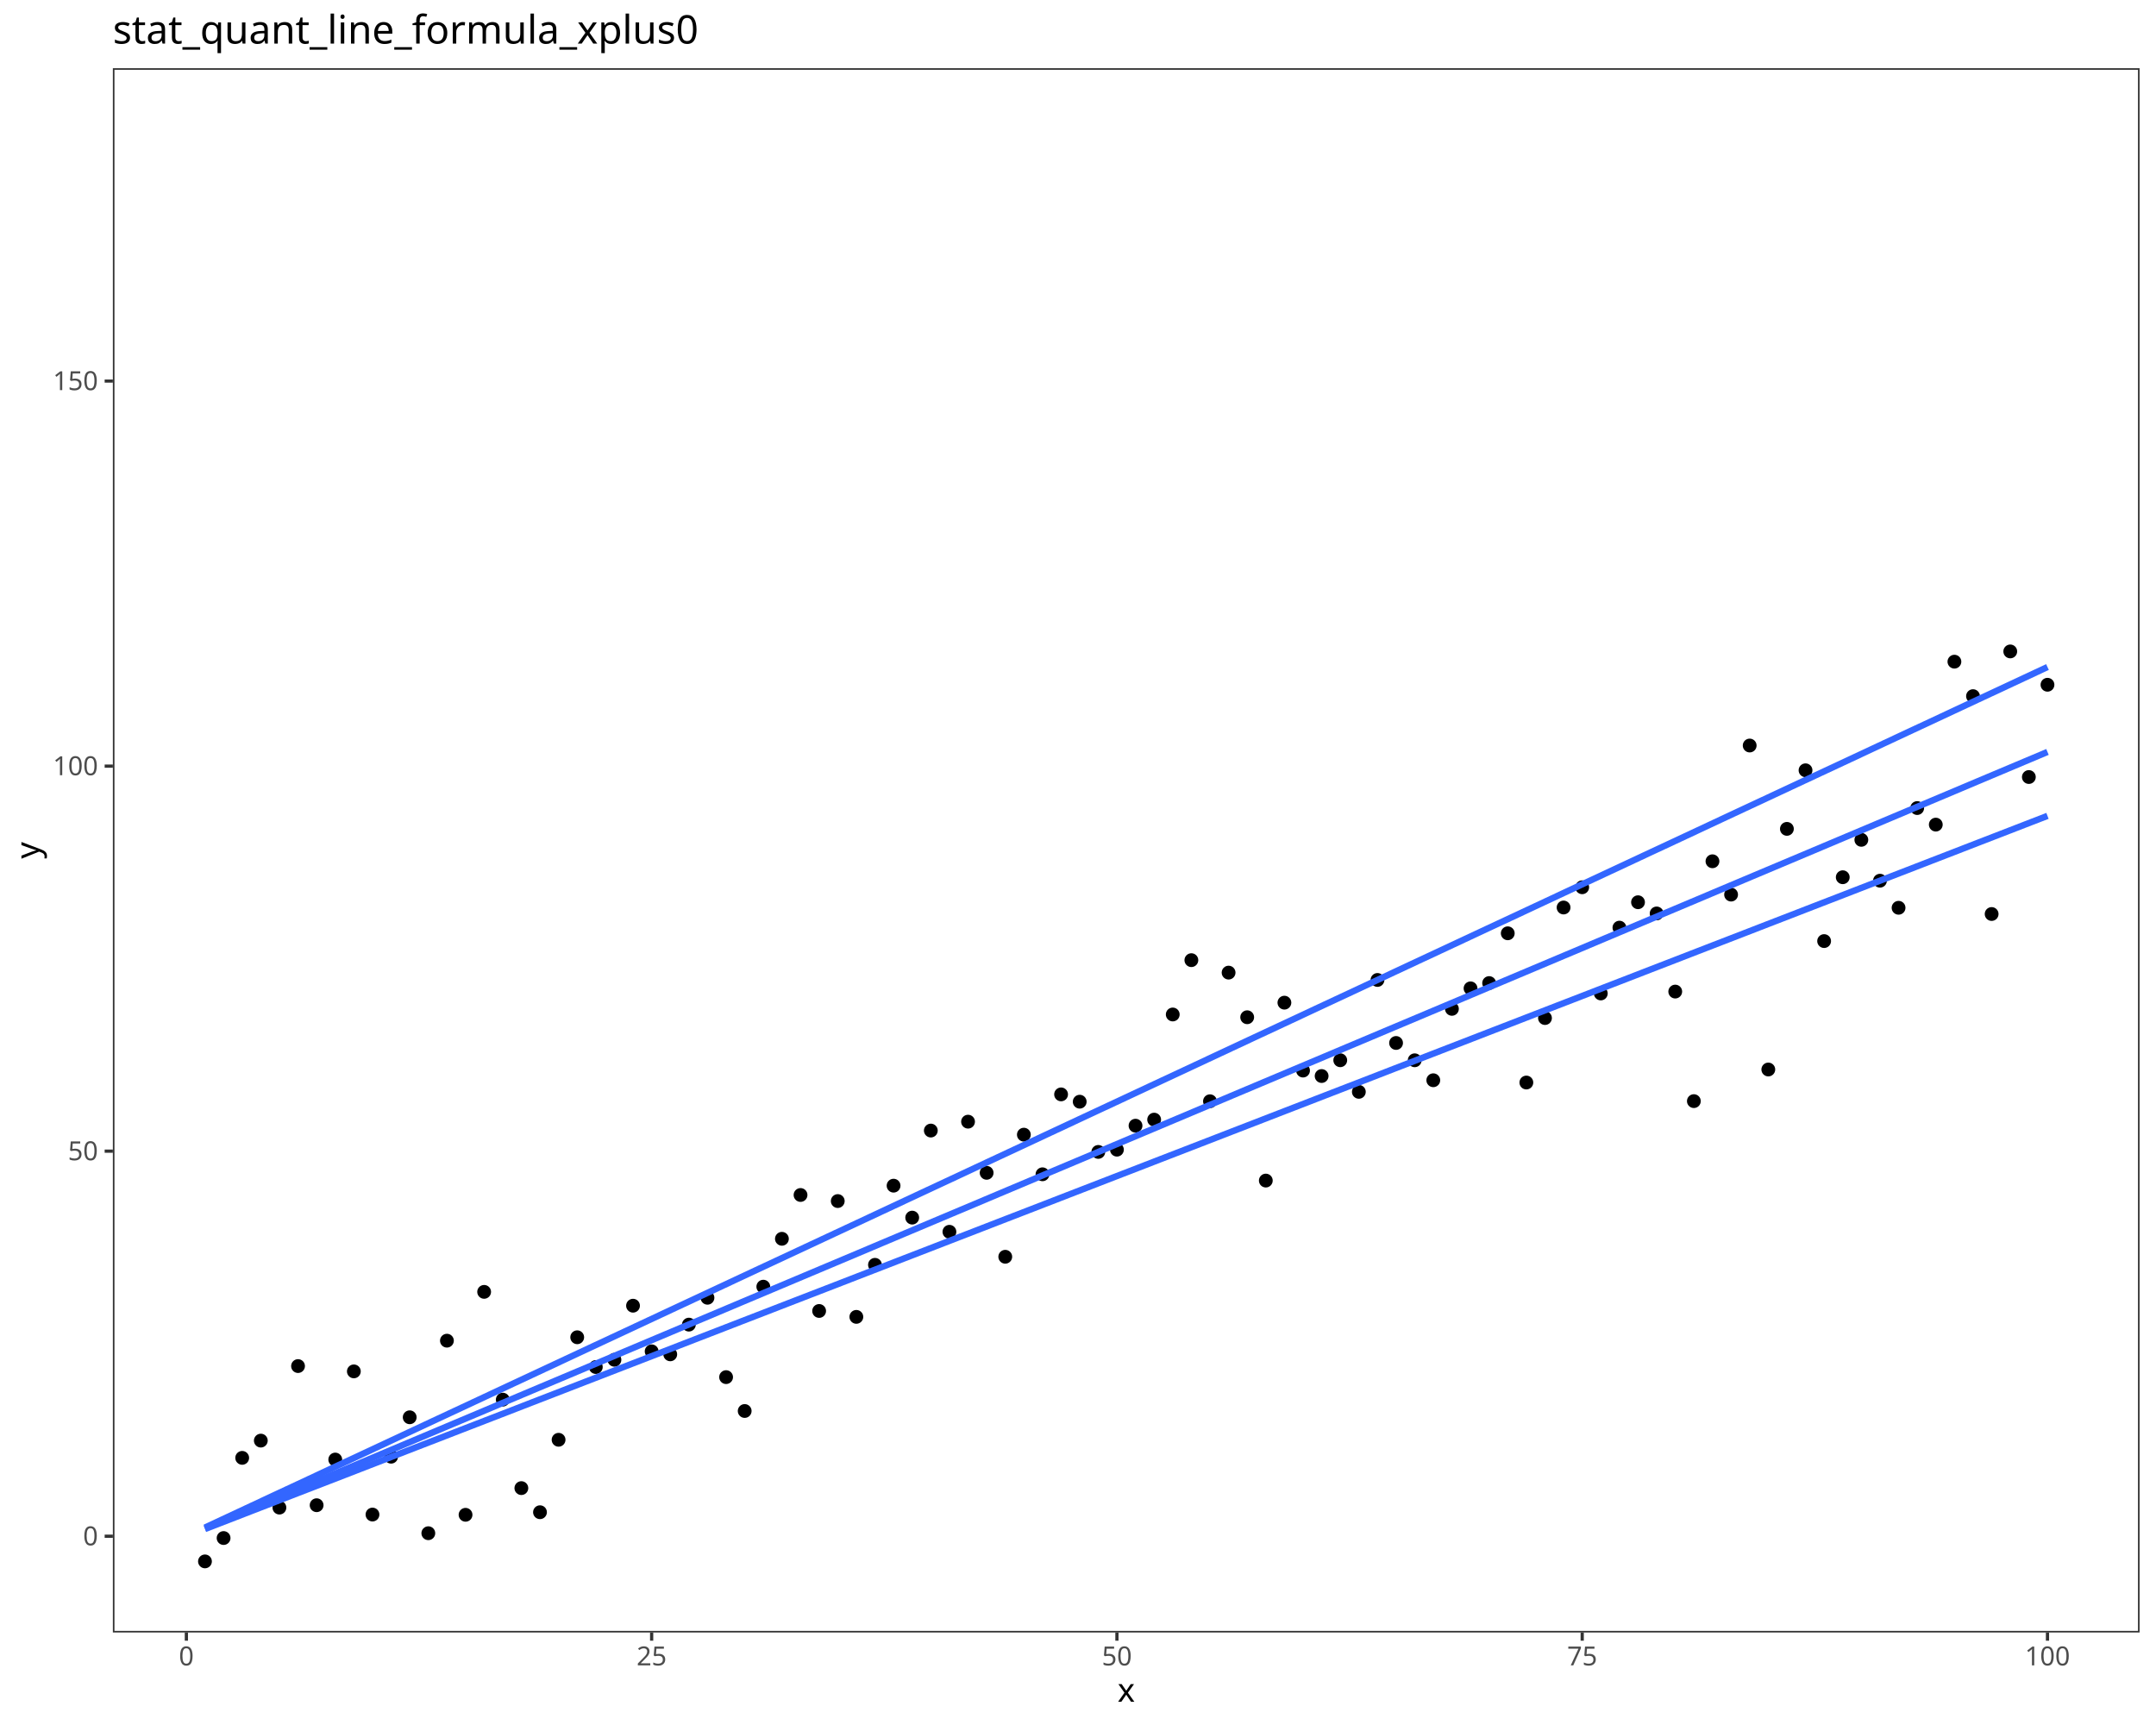
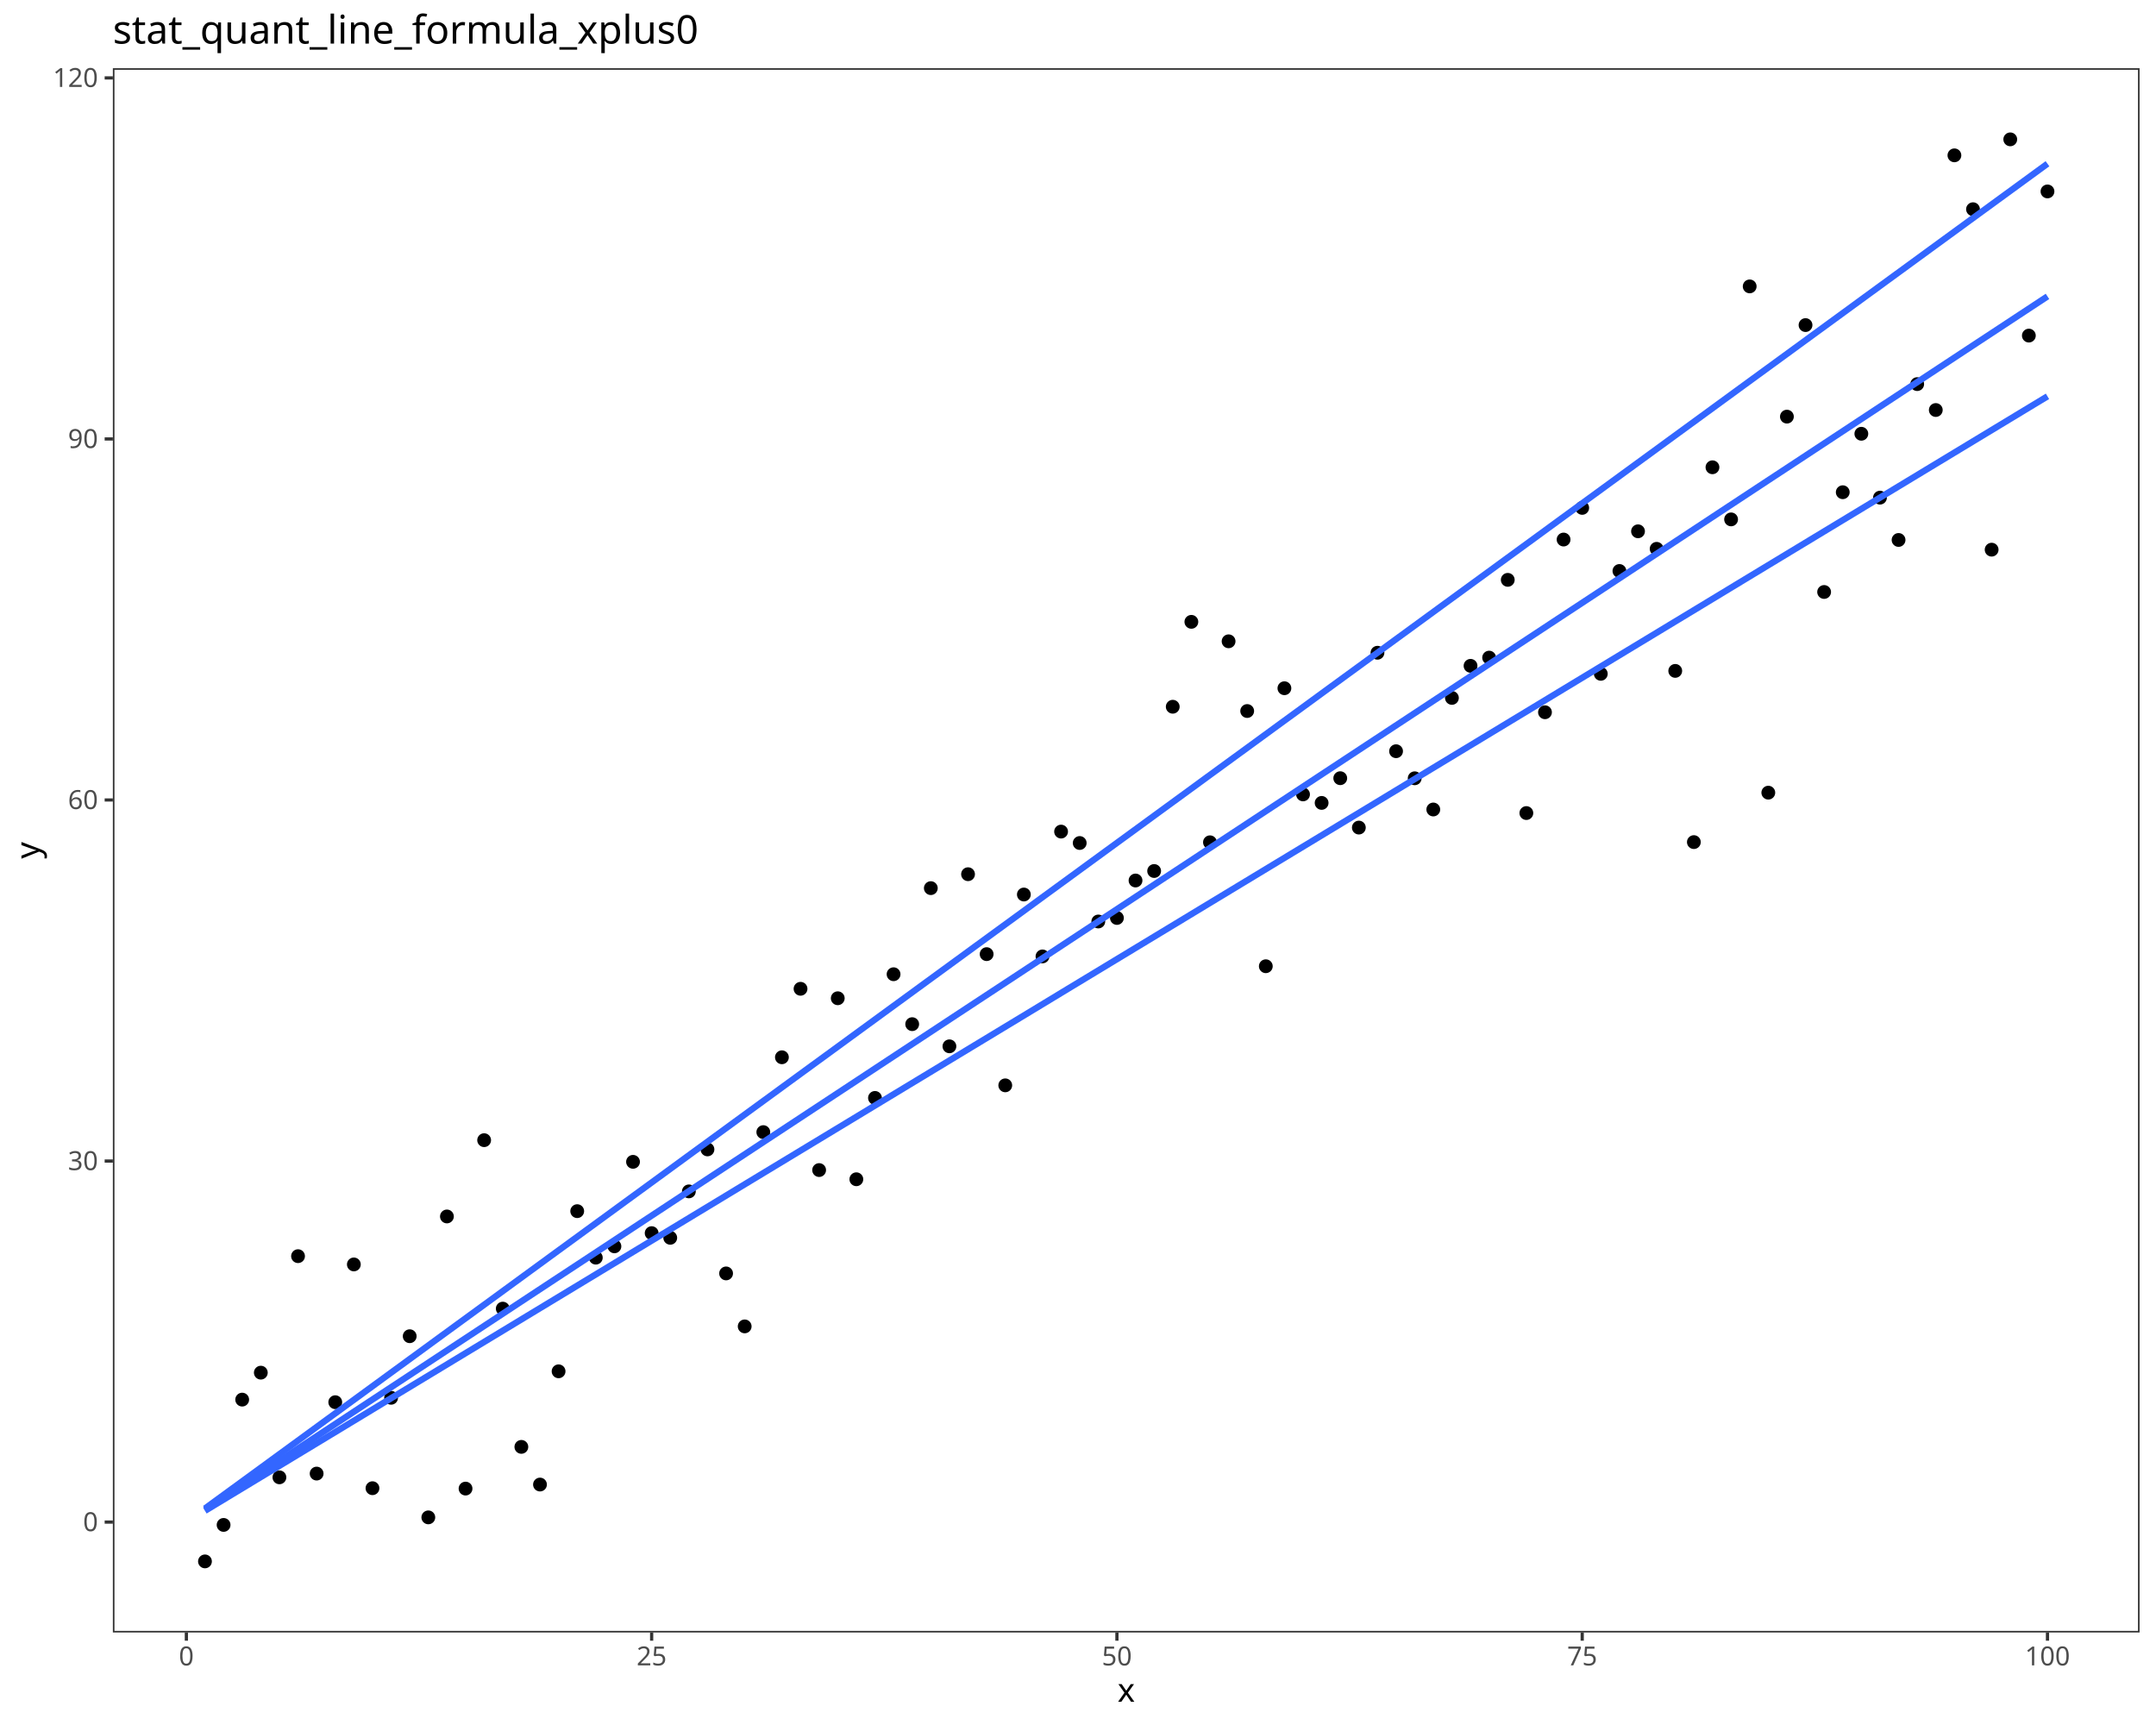
<svg xmlns="http://www.w3.org/2000/svg" class="svglite" data-engine-version="2.0" width="720.00pt" height="576.00pt" viewBox="0 0 720.00 576.00">
  <defs>
    <style type="text/css">
    .svglite line, .svglite polyline, .svglite polygon, .svglite path, .svglite rect, .svglite circle {
      fill: none;
      stroke: #000000;
      stroke-linecap: round;
      stroke-linejoin: round;
      stroke-miterlimit: 10.00;
    }
  </style>
  </defs>
  <rect width="100%" height="100%" style="stroke: none; fill: #FFFFFF;" />
  <defs>
    <clipPath id="cpMC4wMHw3MjAuMDB8MC4wMHw1NzYuMDA=">
      <rect x="0.00" y="0.00" width="720.00" height="576.00" />
    </clipPath>
  </defs>
  <g clip-path="url(#cpMC4wMHw3MjAuMDB8MC4wMHw1NzYuMDA=)">
    <rect x="0.00" y="0.00" width="720.00" height="576.00" style="stroke-width: 1.07; stroke: #FFFFFF; fill: #FFFFFF;" />
  </g>
  <defs>
    <clipPath id="cpMzcuNjl8NzE0LjUyfDIyLjc4fDU0NS4xMQ==">
      <rect x="37.69" y="22.78" width="676.83" height="522.33" />
    </clipPath>
  </defs>
  <g clip-path="url(#cpMzcuNjl8NzE0LjUyfDIyLjc4fDU0NS4xMQ==)">
    <rect x="37.69" y="22.78" width="676.83" height="522.33" style="stroke-width: 1.07; stroke: none; fill: #FFFFFF;" />
    <circle cx="68.45" cy="521.37" r="1.95" style="stroke-width: 0.71; fill: #000000;" />
-     <circle cx="74.67" cy="513.57" r="1.95" style="stroke-width: 0.71; fill: #000000;" />
-     <circle cx="80.88" cy="486.80" r="1.95" style="stroke-width: 0.71; fill: #000000;" />
-     <circle cx="87.10" cy="481.04" r="1.95" style="stroke-width: 0.71; fill: #000000;" />
-     <circle cx="93.31" cy="503.41" r="1.95" style="stroke-width: 0.71; fill: #000000;" />
-     <circle cx="99.53" cy="456.15" r="1.95" style="stroke-width: 0.71; fill: #000000;" />
-     <circle cx="105.74" cy="502.61" r="1.95" style="stroke-width: 0.71; fill: #000000;" />
-     <circle cx="111.96" cy="487.36" r="1.95" style="stroke-width: 0.71; fill: #000000;" />
-     <circle cx="118.17" cy="457.92" r="1.95" style="stroke-width: 0.71; fill: #000000;" />
-     <circle cx="124.39" cy="505.73" r="1.95" style="stroke-width: 0.71; fill: #000000;" />
-     <circle cx="130.61" cy="486.41" r="1.95" style="stroke-width: 0.71; fill: #000000;" />
-     <circle cx="136.82" cy="473.25" r="1.95" style="stroke-width: 0.71; fill: #000000;" />
-     <circle cx="143.04" cy="511.96" r="1.95" style="stroke-width: 0.71; fill: #000000;" />
-     <circle cx="149.25" cy="447.67" r="1.95" style="stroke-width: 0.71; fill: #000000;" />
-     <circle cx="155.47" cy="505.81" r="1.95" style="stroke-width: 0.71; fill: #000000;" />
-     <circle cx="161.68" cy="431.37" r="1.95" style="stroke-width: 0.71; fill: #000000;" />
-     <circle cx="167.90" cy="467.36" r="1.95" style="stroke-width: 0.71; fill: #000000;" />
-     <circle cx="174.11" cy="496.90" r="1.95" style="stroke-width: 0.71; fill: #000000;" />
-     <circle cx="180.33" cy="504.95" r="1.95" style="stroke-width: 0.71; fill: #000000;" />
-     <circle cx="186.54" cy="480.76" r="1.95" style="stroke-width: 0.71; fill: #000000;" />
-     <circle cx="192.76" cy="446.53" r="1.95" style="stroke-width: 0.71; fill: #000000;" />
-     <circle cx="198.97" cy="456.47" r="1.95" style="stroke-width: 0.71; fill: #000000;" />
-     <circle cx="205.19" cy="454.05" r="1.95" style="stroke-width: 0.71; fill: #000000;" />
-     <circle cx="211.40" cy="435.99" r="1.95" style="stroke-width: 0.71; fill: #000000;" />
-     <circle cx="217.62" cy="451.23" r="1.95" style="stroke-width: 0.71; fill: #000000;" />
-     <circle cx="223.83" cy="452.23" r="1.95" style="stroke-width: 0.71; fill: #000000;" />
-     <circle cx="230.05" cy="442.31" r="1.95" style="stroke-width: 0.71; fill: #000000;" />
-     <circle cx="236.26" cy="433.34" r="1.95" style="stroke-width: 0.71; fill: #000000;" />
-     <circle cx="242.48" cy="459.84" r="1.95" style="stroke-width: 0.71; fill: #000000;" />
-     <circle cx="248.69" cy="471.15" r="1.95" style="stroke-width: 0.71; fill: #000000;" />
-     <circle cx="254.91" cy="429.64" r="1.95" style="stroke-width: 0.71; fill: #000000;" />
-     <circle cx="261.12" cy="413.65" r="1.95" style="stroke-width: 0.71; fill: #000000;" />
-     <circle cx="267.34" cy="399.02" r="1.95" style="stroke-width: 0.71; fill: #000000;" />
-     <circle cx="273.55" cy="437.75" r="1.95" style="stroke-width: 0.71; fill: #000000;" />
-     <circle cx="279.77" cy="401.05" r="1.95" style="stroke-width: 0.71; fill: #000000;" />
-     <circle cx="285.98" cy="439.72" r="1.95" style="stroke-width: 0.71; fill: #000000;" />
-     <circle cx="292.20" cy="422.34" r="1.95" style="stroke-width: 0.71; fill: #000000;" />
-     <circle cx="298.41" cy="395.91" r="1.95" style="stroke-width: 0.71; fill: #000000;" />
-     <circle cx="304.63" cy="406.58" r="1.95" style="stroke-width: 0.71; fill: #000000;" />
-     <circle cx="310.85" cy="377.51" r="1.95" style="stroke-width: 0.71; fill: #000000;" />
-     <circle cx="317.06" cy="411.31" r="1.95" style="stroke-width: 0.71; fill: #000000;" />
-     <circle cx="323.28" cy="374.54" r="1.95" style="stroke-width: 0.71; fill: #000000;" />
-     <circle cx="329.49" cy="391.62" r="1.95" style="stroke-width: 0.71; fill: #000000;" />
-     <circle cx="335.71" cy="419.65" r="1.95" style="stroke-width: 0.71; fill: #000000;" />
-     <circle cx="341.92" cy="378.88" r="1.95" style="stroke-width: 0.71; fill: #000000;" />
-     <circle cx="348.14" cy="392.11" r="1.95" style="stroke-width: 0.71; fill: #000000;" />
-     <circle cx="354.35" cy="365.43" r="1.95" style="stroke-width: 0.71; fill: #000000;" />
-     <circle cx="360.57" cy="367.87" r="1.95" style="stroke-width: 0.71; fill: #000000;" />
-     <circle cx="366.78" cy="384.64" r="1.95" style="stroke-width: 0.71; fill: #000000;" />
-     <circle cx="373.00" cy="383.89" r="1.95" style="stroke-width: 0.71; fill: #000000;" />
-     <circle cx="379.21" cy="375.88" r="1.95" style="stroke-width: 0.71; fill: #000000;" />
-     <circle cx="385.43" cy="373.86" r="1.95" style="stroke-width: 0.71; fill: #000000;" />
-     <circle cx="391.64" cy="338.75" r="1.95" style="stroke-width: 0.71; fill: #000000;" />
-     <circle cx="397.86" cy="320.61" r="1.95" style="stroke-width: 0.71; fill: #000000;" />
-     <circle cx="404.07" cy="367.72" r="1.95" style="stroke-width: 0.71; fill: #000000;" />
-     <circle cx="410.29" cy="324.77" r="1.95" style="stroke-width: 0.71; fill: #000000;" />
-     <circle cx="416.50" cy="339.67" r="1.95" style="stroke-width: 0.71; fill: #000000;" />
-     <circle cx="422.72" cy="394.21" r="1.95" style="stroke-width: 0.71; fill: #000000;" />
-     <circle cx="428.93" cy="334.80" r="1.95" style="stroke-width: 0.71; fill: #000000;" />
-     <circle cx="435.15" cy="357.48" r="1.95" style="stroke-width: 0.71; fill: #000000;" />
-     <circle cx="441.36" cy="359.30" r="1.95" style="stroke-width: 0.71; fill: #000000;" />
-     <circle cx="447.58" cy="354.03" r="1.95" style="stroke-width: 0.71; fill: #000000;" />
-     <circle cx="453.79" cy="364.58" r="1.95" style="stroke-width: 0.71; fill: #000000;" />
-     <circle cx="460.01" cy="327.22" r="1.95" style="stroke-width: 0.71; fill: #000000;" />
-     <circle cx="466.22" cy="348.26" r="1.95" style="stroke-width: 0.71; fill: #000000;" />
-     <circle cx="472.44" cy="354.04" r="1.95" style="stroke-width: 0.71; fill: #000000;" />
-     <circle cx="478.65" cy="360.71" r="1.95" style="stroke-width: 0.71; fill: #000000;" />
-     <circle cx="484.87" cy="336.87" r="1.95" style="stroke-width: 0.71; fill: #000000;" />
-     <circle cx="491.09" cy="330.02" r="1.95" style="stroke-width: 0.71; fill: #000000;" />
-     <circle cx="497.30" cy="328.26" r="1.95" style="stroke-width: 0.71; fill: #000000;" />
-     <circle cx="503.52" cy="311.64" r="1.95" style="stroke-width: 0.71; fill: #000000;" />
-     <circle cx="509.73" cy="361.47" r="1.95" style="stroke-width: 0.71; fill: #000000;" />
-     <circle cx="515.95" cy="339.94" r="1.95" style="stroke-width: 0.71; fill: #000000;" />
-     <circle cx="522.16" cy="303.03" r="1.95" style="stroke-width: 0.71; fill: #000000;" />
-     <circle cx="528.38" cy="296.27" r="1.95" style="stroke-width: 0.71; fill: #000000;" />
-     <circle cx="534.59" cy="331.73" r="1.95" style="stroke-width: 0.71; fill: #000000;" />
-     <circle cx="540.81" cy="309.75" r="1.95" style="stroke-width: 0.71; fill: #000000;" />
-     <circle cx="547.02" cy="301.27" r="1.95" style="stroke-width: 0.71; fill: #000000;" />
-     <circle cx="553.24" cy="305.01" r="1.95" style="stroke-width: 0.71; fill: #000000;" />
-     <circle cx="559.45" cy="331.10" r="1.95" style="stroke-width: 0.71; fill: #000000;" />
-     <circle cx="565.67" cy="367.68" r="1.95" style="stroke-width: 0.71; fill: #000000;" />
-     <circle cx="571.88" cy="287.59" r="1.95" style="stroke-width: 0.71; fill: #000000;" />
-     <circle cx="578.10" cy="298.72" r="1.95" style="stroke-width: 0.71; fill: #000000;" />
-     <circle cx="584.31" cy="248.94" r="1.95" style="stroke-width: 0.71; fill: #000000;" />
-     <circle cx="590.53" cy="357.12" r="1.95" style="stroke-width: 0.71; fill: #000000;" />
-     <circle cx="596.74" cy="276.77" r="1.95" style="stroke-width: 0.71; fill: #000000;" />
-     <circle cx="602.96" cy="257.21" r="1.95" style="stroke-width: 0.71; fill: #000000;" />
-     <circle cx="609.17" cy="314.24" r="1.95" style="stroke-width: 0.71; fill: #000000;" />
-     <circle cx="615.39" cy="292.92" r="1.95" style="stroke-width: 0.71; fill: #000000;" />
-     <circle cx="621.60" cy="280.43" r="1.95" style="stroke-width: 0.71; fill: #000000;" />
-     <circle cx="627.82" cy="294.08" r="1.95" style="stroke-width: 0.71; fill: #000000;" />
-     <circle cx="634.03" cy="303.12" r="1.95" style="stroke-width: 0.71; fill: #000000;" />
-     <circle cx="640.25" cy="269.82" r="1.95" style="stroke-width: 0.71; fill: #000000;" />
-     <circle cx="646.46" cy="275.35" r="1.95" style="stroke-width: 0.71; fill: #000000;" />
-     <circle cx="652.68" cy="220.94" r="1.95" style="stroke-width: 0.71; fill: #000000;" />
-     <circle cx="658.89" cy="232.45" r="1.95" style="stroke-width: 0.71; fill: #000000;" />
-     <circle cx="665.11" cy="305.20" r="1.95" style="stroke-width: 0.71; fill: #000000;" />
-     <circle cx="671.33" cy="217.52" r="1.95" style="stroke-width: 0.71; fill: #000000;" />
-     <circle cx="677.54" cy="259.46" r="1.95" style="stroke-width: 0.71; fill: #000000;" />
-     <circle cx="683.76" cy="228.65" r="1.95" style="stroke-width: 0.71; fill: #000000;" />
-     <polyline points="68.45,510.56 76.24,507.55 84.03,504.53 91.82,501.52 99.61,498.50 107.40,495.49 115.19,492.48 122.97,489.46 130.76,486.45 138.55,483.43 146.34,480.42 154.13,477.40 161.92,474.39 169.71,471.38 177.49,468.36 185.28,465.35 193.07,462.33 200.86,459.32 208.65,456.30 216.44,453.29 224.23,450.28 232.01,447.26 239.80,444.25 247.59,441.23 255.38,438.22 263.17,435.20 270.96,432.19 278.75,429.18 286.54,426.16 294.32,423.15 302.11,420.13 309.90,417.12 317.69,414.10 325.48,411.09 333.27,408.07 341.06,405.06 348.84,402.05 356.63,399.03 364.42,396.02 372.21,393.00 380.00,389.99 387.79,386.97 395.58,383.96 403.36,380.95 411.15,377.93 418.94,374.92 426.73,371.90 434.52,368.89 442.31,365.87 450.10,362.86 457.89,359.85 465.67,356.83 473.46,353.82 481.25,350.80 489.04,347.79 496.83,344.77 504.62,341.76 512.41,338.74 520.19,335.73 527.98,332.72 535.77,329.70 543.56,326.69 551.35,323.67 559.14,320.66 566.93,317.64 574.71,314.63 582.50,311.62 590.29,308.60 598.08,305.59 605.87,302.57 613.66,299.56 621.45,296.54 629.23,293.53 637.02,290.52 644.81,287.50 652.60,284.49 660.39,281.47 668.18,278.46 675.97,275.44 683.76,272.43 " style="stroke-width: 2.13; stroke: #3366FF; stroke-linecap: butt;" />
-     <polyline points="68.45,510.35 76.24,507.07 84.03,503.78 91.82,500.50 99.61,497.22 107.40,493.94 115.19,490.66 122.97,487.38 130.76,484.09 138.55,480.81 146.34,477.53 154.13,474.25 161.92,470.97 169.71,467.68 177.49,464.40 185.28,461.12 193.07,457.84 200.86,454.56 208.65,451.27 216.44,447.99 224.23,444.71 232.01,441.43 239.80,438.15 247.59,434.86 255.38,431.58 263.17,428.30 270.96,425.02 278.75,421.74 286.54,418.46 294.32,415.17 302.11,411.89 309.90,408.61 317.69,405.33 325.48,402.05 333.27,398.76 341.06,395.48 348.84,392.20 356.63,388.92 364.42,385.64 372.21,382.35 380.00,379.07 387.79,375.79 395.58,372.51 403.36,369.23 411.15,365.94 418.94,362.66 426.73,359.38 434.52,356.10 442.31,352.82 450.10,349.53 457.89,346.25 465.67,342.97 473.46,339.69 481.25,336.41 489.04,333.13 496.83,329.84 504.62,326.56 512.41,323.28 520.19,320.00 527.98,316.72 535.77,313.43 543.56,310.15 551.35,306.87 559.14,303.59 566.93,300.31 574.71,297.02 582.50,293.74 590.29,290.46 598.08,287.18 605.87,283.90 613.66,280.61 621.45,277.33 629.23,274.05 637.02,270.77 644.81,267.49 652.60,264.21 660.39,260.92 668.18,257.64 675.97,254.36 683.76,251.08 " style="stroke-width: 2.13; stroke: #3366FF; stroke-linecap: butt;" />
-     <polyline points="68.45,510.07 76.24,506.43 84.03,502.79 91.82,499.15 99.61,495.52 107.40,491.88 115.19,488.24 122.97,484.61 130.76,480.97 138.55,477.33 146.34,473.69 154.13,470.06 161.92,466.42 169.71,462.78 177.49,459.15 185.28,455.51 193.07,451.87 200.86,448.23 208.65,444.60 216.44,440.96 224.23,437.32 232.01,433.69 239.80,430.05 247.59,426.41 255.38,422.77 263.17,419.14 270.96,415.50 278.75,411.86 286.54,408.23 294.32,404.59 302.11,400.95 309.90,397.31 317.69,393.68 325.48,390.04 333.27,386.40 341.06,382.77 348.84,379.13 356.63,375.49 364.42,371.85 372.21,368.22 380.00,364.58 387.79,360.94 395.58,357.31 403.36,353.67 411.15,350.03 418.94,346.39 426.73,342.76 434.52,339.12 442.31,335.48 450.10,331.85 457.89,328.21 465.67,324.57 473.46,320.93 481.25,317.30 489.04,313.66 496.83,310.02 504.62,306.39 512.41,302.75 520.19,299.11 527.98,295.47 535.77,291.84 543.56,288.20 551.35,284.56 559.14,280.93 566.93,277.29 574.71,273.65 582.50,270.01 590.29,266.38 598.08,262.74 605.87,259.10 613.66,255.47 621.45,251.83 629.23,248.19 637.02,244.55 644.81,240.92 652.60,237.28 660.39,233.64 668.18,230.01 675.97,226.37 683.76,222.73 " style="stroke-width: 2.13; stroke: #3366FF; stroke-linecap: butt;" />
+     <circle cx="74.67" cy="509.19" r="1.95" style="stroke-width: 0.71; fill: #000000;" />
+     <circle cx="80.88" cy="467.35" r="1.95" style="stroke-width: 0.71; fill: #000000;" />
+     <circle cx="87.10" cy="458.35" r="1.95" style="stroke-width: 0.71; fill: #000000;" />
+     <circle cx="93.31" cy="493.30" r="1.95" style="stroke-width: 0.71; fill: #000000;" />
+     <circle cx="99.53" cy="419.45" r="1.95" style="stroke-width: 0.71; fill: #000000;" />
+     <circle cx="105.74" cy="492.05" r="1.95" style="stroke-width: 0.71; fill: #000000;" />
+     <circle cx="111.96" cy="468.21" r="1.95" style="stroke-width: 0.71; fill: #000000;" />
+     <circle cx="118.17" cy="422.21" r="1.95" style="stroke-width: 0.71; fill: #000000;" />
+     <circle cx="124.39" cy="496.93" r="1.95" style="stroke-width: 0.71; fill: #000000;" />
+     <circle cx="130.61" cy="466.74" r="1.95" style="stroke-width: 0.71; fill: #000000;" />
+     <circle cx="136.82" cy="446.18" r="1.95" style="stroke-width: 0.71; fill: #000000;" />
+     <circle cx="143.04" cy="506.67" r="1.95" style="stroke-width: 0.71; fill: #000000;" />
+     <circle cx="149.25" cy="406.19" r="1.95" style="stroke-width: 0.71; fill: #000000;" />
+     <circle cx="155.47" cy="497.06" r="1.95" style="stroke-width: 0.71; fill: #000000;" />
+     <circle cx="161.68" cy="380.72" r="1.95" style="stroke-width: 0.71; fill: #000000;" />
+     <circle cx="167.90" cy="436.97" r="1.95" style="stroke-width: 0.71; fill: #000000;" />
+     <circle cx="174.11" cy="483.13" r="1.95" style="stroke-width: 0.71; fill: #000000;" />
+     <circle cx="180.33" cy="495.71" r="1.95" style="stroke-width: 0.71; fill: #000000;" />
+     <circle cx="186.54" cy="457.90" r="1.95" style="stroke-width: 0.71; fill: #000000;" />
+     <circle cx="192.76" cy="404.42" r="1.95" style="stroke-width: 0.71; fill: #000000;" />
+     <circle cx="198.97" cy="419.95" r="1.95" style="stroke-width: 0.71; fill: #000000;" />
+     <circle cx="205.19" cy="416.17" r="1.95" style="stroke-width: 0.71; fill: #000000;" />
+     <circle cx="211.40" cy="387.95" r="1.95" style="stroke-width: 0.71; fill: #000000;" />
+     <circle cx="217.62" cy="411.76" r="1.95" style="stroke-width: 0.71; fill: #000000;" />
+     <circle cx="223.83" cy="413.32" r="1.95" style="stroke-width: 0.71; fill: #000000;" />
+     <circle cx="230.05" cy="397.82" r="1.95" style="stroke-width: 0.71; fill: #000000;" />
+     <circle cx="236.26" cy="383.80" r="1.95" style="stroke-width: 0.71; fill: #000000;" />
+     <circle cx="242.48" cy="425.21" r="1.95" style="stroke-width: 0.71; fill: #000000;" />
+     <circle cx="248.69" cy="442.90" r="1.95" style="stroke-width: 0.71; fill: #000000;" />
+     <circle cx="254.91" cy="378.03" r="1.95" style="stroke-width: 0.71; fill: #000000;" />
+     <circle cx="261.12" cy="353.04" r="1.95" style="stroke-width: 0.71; fill: #000000;" />
+     <circle cx="267.34" cy="330.17" r="1.95" style="stroke-width: 0.71; fill: #000000;" />
+     <circle cx="273.55" cy="390.70" r="1.95" style="stroke-width: 0.71; fill: #000000;" />
+     <circle cx="279.77" cy="333.33" r="1.95" style="stroke-width: 0.71; fill: #000000;" />
+     <circle cx="285.98" cy="393.77" r="1.95" style="stroke-width: 0.71; fill: #000000;" />
+     <circle cx="292.20" cy="366.61" r="1.95" style="stroke-width: 0.71; fill: #000000;" />
+     <circle cx="298.41" cy="325.31" r="1.95" style="stroke-width: 0.71; fill: #000000;" />
+     <circle cx="304.63" cy="341.98" r="1.95" style="stroke-width: 0.71; fill: #000000;" />
+     <circle cx="310.85" cy="296.56" r="1.95" style="stroke-width: 0.71; fill: #000000;" />
+     <circle cx="317.06" cy="349.38" r="1.95" style="stroke-width: 0.71; fill: #000000;" />
+     <circle cx="323.28" cy="291.91" r="1.95" style="stroke-width: 0.71; fill: #000000;" />
+     <circle cx="329.49" cy="318.60" r="1.95" style="stroke-width: 0.71; fill: #000000;" />
+     <circle cx="335.71" cy="362.41" r="1.95" style="stroke-width: 0.71; fill: #000000;" />
+     <circle cx="341.92" cy="298.69" r="1.95" style="stroke-width: 0.71; fill: #000000;" />
+     <circle cx="348.14" cy="319.36" r="1.95" style="stroke-width: 0.71; fill: #000000;" />
+     <circle cx="354.35" cy="277.68" r="1.95" style="stroke-width: 0.71; fill: #000000;" />
+     <circle cx="360.57" cy="281.49" r="1.95" style="stroke-width: 0.71; fill: #000000;" />
+     <circle cx="366.78" cy="307.70" r="1.95" style="stroke-width: 0.71; fill: #000000;" />
+     <circle cx="373.00" cy="306.52" r="1.95" style="stroke-width: 0.71; fill: #000000;" />
+     <circle cx="379.21" cy="294.01" r="1.95" style="stroke-width: 0.71; fill: #000000;" />
+     <circle cx="385.43" cy="290.84" r="1.95" style="stroke-width: 0.71; fill: #000000;" />
+     <circle cx="391.64" cy="235.99" r="1.95" style="stroke-width: 0.71; fill: #000000;" />
+     <circle cx="397.86" cy="207.64" r="1.95" style="stroke-width: 0.71; fill: #000000;" />
+     <circle cx="404.07" cy="281.25" r="1.95" style="stroke-width: 0.71; fill: #000000;" />
+     <circle cx="410.29" cy="214.14" r="1.95" style="stroke-width: 0.71; fill: #000000;" />
+     <circle cx="416.50" cy="237.42" r="1.95" style="stroke-width: 0.71; fill: #000000;" />
+     <circle cx="422.72" cy="322.64" r="1.95" style="stroke-width: 0.71; fill: #000000;" />
+     <circle cx="428.93" cy="229.81" r="1.95" style="stroke-width: 0.71; fill: #000000;" />
+     <circle cx="435.15" cy="265.26" r="1.95" style="stroke-width: 0.71; fill: #000000;" />
+     <circle cx="441.36" cy="268.10" r="1.95" style="stroke-width: 0.71; fill: #000000;" />
+     <circle cx="447.58" cy="259.85" r="1.95" style="stroke-width: 0.71; fill: #000000;" />
+     <circle cx="453.79" cy="276.34" r="1.95" style="stroke-width: 0.71; fill: #000000;" />
+     <circle cx="460.01" cy="217.96" r="1.95" style="stroke-width: 0.71; fill: #000000;" />
+     <circle cx="466.22" cy="250.84" r="1.95" style="stroke-width: 0.71; fill: #000000;" />
+     <circle cx="472.44" cy="259.88" r="1.95" style="stroke-width: 0.71; fill: #000000;" />
+     <circle cx="478.65" cy="270.30" r="1.95" style="stroke-width: 0.71; fill: #000000;" />
+     <circle cx="484.87" cy="233.04" r="1.95" style="stroke-width: 0.71; fill: #000000;" />
+     <circle cx="491.09" cy="222.33" r="1.95" style="stroke-width: 0.71; fill: #000000;" />
+     <circle cx="497.30" cy="219.59" r="1.95" style="stroke-width: 0.71; fill: #000000;" />
+     <circle cx="503.52" cy="193.62" r="1.95" style="stroke-width: 0.71; fill: #000000;" />
+     <circle cx="509.73" cy="271.49" r="1.95" style="stroke-width: 0.71; fill: #000000;" />
+     <circle cx="515.95" cy="237.83" r="1.95" style="stroke-width: 0.71; fill: #000000;" />
+     <circle cx="522.16" cy="180.16" r="1.95" style="stroke-width: 0.71; fill: #000000;" />
+     <circle cx="528.38" cy="169.59" r="1.95" style="stroke-width: 0.71; fill: #000000;" />
+     <circle cx="534.59" cy="225.00" r="1.95" style="stroke-width: 0.71; fill: #000000;" />
+     <circle cx="540.81" cy="190.66" r="1.95" style="stroke-width: 0.71; fill: #000000;" />
+     <circle cx="547.02" cy="177.41" r="1.95" style="stroke-width: 0.71; fill: #000000;" />
+     <circle cx="553.24" cy="183.26" r="1.95" style="stroke-width: 0.71; fill: #000000;" />
+     <circle cx="559.45" cy="224.02" r="1.95" style="stroke-width: 0.71; fill: #000000;" />
+     <circle cx="565.67" cy="281.19" r="1.95" style="stroke-width: 0.71; fill: #000000;" />
+     <circle cx="571.88" cy="156.03" r="1.95" style="stroke-width: 0.71; fill: #000000;" />
+     <circle cx="578.10" cy="173.43" r="1.95" style="stroke-width: 0.71; fill: #000000;" />
+     <circle cx="584.31" cy="95.63" r="1.95" style="stroke-width: 0.71; fill: #000000;" />
+     <circle cx="590.53" cy="264.68" r="1.95" style="stroke-width: 0.71; fill: #000000;" />
+     <circle cx="596.74" cy="139.12" r="1.95" style="stroke-width: 0.71; fill: #000000;" />
+     <circle cx="602.96" cy="108.55" r="1.95" style="stroke-width: 0.71; fill: #000000;" />
+     <circle cx="609.17" cy="197.67" r="1.95" style="stroke-width: 0.71; fill: #000000;" />
+     <circle cx="615.39" cy="164.36" r="1.95" style="stroke-width: 0.71; fill: #000000;" />
+     <circle cx="621.60" cy="144.84" r="1.95" style="stroke-width: 0.71; fill: #000000;" />
+     <circle cx="627.82" cy="166.17" r="1.95" style="stroke-width: 0.71; fill: #000000;" />
+     <circle cx="634.03" cy="180.30" r="1.95" style="stroke-width: 0.71; fill: #000000;" />
+     <circle cx="640.25" cy="128.26" r="1.95" style="stroke-width: 0.71; fill: #000000;" />
+     <circle cx="646.46" cy="136.91" r="1.95" style="stroke-width: 0.71; fill: #000000;" />
+     <circle cx="652.68" cy="51.87" r="1.95" style="stroke-width: 0.71; fill: #000000;" />
+     <circle cx="658.89" cy="69.86" r="1.95" style="stroke-width: 0.71; fill: #000000;" />
+     <circle cx="665.11" cy="183.54" r="1.95" style="stroke-width: 0.71; fill: #000000;" />
+     <circle cx="671.33" cy="46.53" r="1.95" style="stroke-width: 0.71; fill: #000000;" />
+     <circle cx="677.54" cy="112.06" r="1.95" style="stroke-width: 0.71; fill: #000000;" />
+     <circle cx="683.76" cy="63.92" r="1.95" style="stroke-width: 0.71; fill: #000000;" />
+     <polyline points="68.45,504.48 76.24,499.77 84.03,495.06 91.82,490.35 99.61,485.64 107.40,480.93 115.19,476.22 122.97,471.51 130.76,466.79 138.55,462.08 146.34,457.37 154.13,452.66 161.92,447.95 169.71,443.24 177.49,438.53 185.28,433.82 193.07,429.11 200.86,424.40 208.65,419.69 216.44,414.98 224.23,410.27 232.01,405.56 239.80,400.85 247.59,396.13 255.38,391.42 263.17,386.71 270.96,382.00 278.75,377.29 286.54,372.58 294.32,367.87 302.11,363.16 309.90,358.45 317.69,353.74 325.48,349.03 333.27,344.32 341.06,339.61 348.84,334.90 356.63,330.18 364.42,325.47 372.21,320.76 380.00,316.05 387.79,311.34 395.58,306.63 403.36,301.92 411.15,297.21 418.94,292.50 426.73,287.79 434.52,283.08 442.31,278.37 450.10,273.66 457.89,268.95 465.67,264.24 473.46,259.52 481.25,254.81 489.04,250.10 496.83,245.39 504.62,240.68 512.41,235.97 520.19,231.26 527.98,226.55 535.77,221.84 543.56,217.13 551.35,212.42 559.14,207.71 566.93,203.00 574.71,198.29 582.50,193.57 590.29,188.86 598.08,184.15 605.87,179.44 613.66,174.73 621.45,170.02 629.23,165.31 637.02,160.60 644.81,155.89 652.60,151.18 660.39,146.47 668.18,141.76 675.97,137.05 683.76,132.34 " style="stroke-width: 2.13; stroke: #3366FF; stroke-linecap: butt;" />
+     <polyline points="68.45,504.15 76.24,499.02 84.03,493.89 91.82,488.76 99.61,483.63 107.40,478.50 115.19,473.37 122.97,468.24 130.76,463.12 138.55,457.99 146.34,452.86 154.13,447.73 161.92,442.60 169.71,437.47 177.49,432.34 185.28,427.21 193.07,422.09 200.86,416.96 208.65,411.83 216.44,406.70 224.23,401.57 232.01,396.44 239.80,391.31 247.59,386.18 255.38,381.05 263.17,375.93 270.96,370.80 278.75,365.67 286.54,360.54 294.32,355.41 302.11,350.28 309.90,345.15 317.69,340.02 325.48,334.89 333.27,329.77 341.06,324.64 348.84,319.51 356.63,314.38 364.42,309.25 372.21,304.12 380.00,298.99 387.79,293.86 395.58,288.74 403.36,283.61 411.15,278.48 418.94,273.35 426.73,268.22 434.52,263.09 442.31,257.96 450.10,252.83 457.89,247.70 465.67,242.58 473.46,237.45 481.25,232.32 489.04,227.19 496.83,222.06 504.62,216.93 512.41,211.80 520.19,206.67 527.98,201.55 535.77,196.42 543.56,191.29 551.35,186.16 559.14,181.03 566.93,175.90 574.71,170.77 582.50,165.64 590.29,160.51 598.08,155.39 605.87,150.26 613.66,145.13 621.45,140.00 629.23,134.87 637.02,129.74 644.81,124.61 652.60,119.48 660.39,114.35 668.18,109.23 675.97,104.10 683.76,98.97 " style="stroke-width: 2.13; stroke: #3366FF; stroke-linecap: butt;" />
+     <polyline points="68.45,503.70 76.24,498.02 84.03,492.34 91.82,486.65 99.61,480.97 107.40,475.28 115.19,469.60 122.97,463.92 130.76,458.23 138.55,452.55 146.34,446.86 154.13,441.18 161.92,435.50 169.71,429.81 177.49,424.13 185.28,418.44 193.07,412.76 200.86,407.08 208.65,401.39 216.44,395.71 224.23,390.02 232.01,384.34 239.80,378.66 247.59,372.97 255.38,367.29 263.17,361.60 270.96,355.92 278.75,350.24 286.54,344.55 294.32,338.87 302.11,333.19 309.90,327.50 317.69,321.82 325.48,316.13 333.27,310.45 341.06,304.77 348.84,299.08 356.63,293.40 364.42,287.71 372.21,282.03 380.00,276.35 387.79,270.66 395.58,264.98 403.36,259.29 411.15,253.61 418.94,247.93 426.73,242.24 434.52,236.56 442.31,230.87 450.10,225.19 457.89,219.51 465.67,213.82 473.46,208.14 481.25,202.45 489.04,196.77 496.83,191.09 504.62,185.40 512.41,179.72 520.19,174.03 527.98,168.35 535.77,162.67 543.56,156.98 551.35,151.30 559.14,145.61 566.93,139.93 574.71,134.25 582.50,128.56 590.29,122.88 598.08,117.20 605.87,111.51 613.66,105.83 621.45,100.14 629.23,94.46 637.02,88.78 644.81,83.09 652.60,77.41 660.39,71.72 668.18,66.04 675.97,60.36 683.76,54.67 " style="stroke-width: 2.13; stroke: #3366FF; stroke-linecap: butt;" />
    <rect x="37.69" y="22.78" width="676.83" height="522.33" style="stroke-width: 1.07; stroke: #333333;" />
  </g>
  <g clip-path="url(#cpMC4wMHw3MjAuMDB8MC4wMHw1NzYuMDA=)">
-     <text x="32.76" y="516.00" text-anchor="end" style="font-size: 8.80px; fill: #4D4D4D; font-family: sans;" textLength="4.89px" lengthAdjust="spacingAndGlyphs">0</text>
-     <text x="32.76" y="387.42" text-anchor="end" style="font-size: 8.80px; fill: #4D4D4D; font-family: sans;" textLength="9.79px" lengthAdjust="spacingAndGlyphs">50</text>
-     <text x="32.76" y="258.85" text-anchor="end" style="font-size: 8.80px; fill: #4D4D4D; font-family: sans;" textLength="14.68px" lengthAdjust="spacingAndGlyphs">100</text>
-     <text x="32.76" y="130.27" text-anchor="end" style="font-size: 8.80px; fill: #4D4D4D; font-family: sans;" textLength="14.68px" lengthAdjust="spacingAndGlyphs">150</text>
-     <polyline points="34.95,512.97 37.69,512.97 " style="stroke-width: 1.07; stroke: #333333; stroke-linecap: butt;" />
-     <polyline points="34.95,384.39 37.69,384.39 " style="stroke-width: 1.07; stroke: #333333; stroke-linecap: butt;" />
-     <polyline points="34.95,255.82 37.69,255.82 " style="stroke-width: 1.07; stroke: #333333; stroke-linecap: butt;" />
-     <polyline points="34.95,127.25 37.69,127.25 " style="stroke-width: 1.07; stroke: #333333; stroke-linecap: butt;" />
+     <text x="32.76" y="511.27" text-anchor="end" style="font-size: 8.80px; fill: #4D4D4D; font-family: sans;" textLength="4.89px" lengthAdjust="spacingAndGlyphs">0</text>
+     <text x="32.76" y="390.71" text-anchor="end" style="font-size: 8.80px; fill: #4D4D4D; font-family: sans;" textLength="9.79px" lengthAdjust="spacingAndGlyphs">30</text>
+     <text x="32.76" y="270.15" text-anchor="end" style="font-size: 8.80px; fill: #4D4D4D; font-family: sans;" textLength="9.79px" lengthAdjust="spacingAndGlyphs">60</text>
+     <text x="32.76" y="149.59" text-anchor="end" style="font-size: 8.80px; fill: #4D4D4D; font-family: sans;" textLength="9.79px" lengthAdjust="spacingAndGlyphs">90</text>
+     <text x="32.76" y="29.04" text-anchor="end" style="font-size: 8.80px; fill: #4D4D4D; font-family: sans;" textLength="14.68px" lengthAdjust="spacingAndGlyphs">120</text>
+     <polyline points="34.95,508.24 37.69,508.24 " style="stroke-width: 1.07; stroke: #333333; stroke-linecap: butt;" />
+     <polyline points="34.95,387.68 37.69,387.68 " style="stroke-width: 1.07; stroke: #333333; stroke-linecap: butt;" />
+     <polyline points="34.95,267.12 37.69,267.12 " style="stroke-width: 1.07; stroke: #333333; stroke-linecap: butt;" />
+     <polyline points="34.95,146.57 37.69,146.57 " style="stroke-width: 1.07; stroke: #333333; stroke-linecap: butt;" />
+     <polyline points="34.95,26.01 37.69,26.01 " style="stroke-width: 1.07; stroke: #333333; stroke-linecap: butt;" />
    <polyline points="62.24,547.85 62.24,545.11 " style="stroke-width: 1.07; stroke: #333333; stroke-linecap: butt;" />
    <polyline points="217.62,547.85 217.62,545.11 " style="stroke-width: 1.07; stroke: #333333; stroke-linecap: butt;" />
    <polyline points="373.00,547.85 373.00,545.11 " style="stroke-width: 1.07; stroke: #333333; stroke-linecap: butt;" />
    <polyline points="528.38,547.85 528.38,545.11 " style="stroke-width: 1.07; stroke: #333333; stroke-linecap: butt;" />
    <polyline points="683.76,547.85 683.76,545.11 " style="stroke-width: 1.07; stroke: #333333; stroke-linecap: butt;" />
    <text x="62.24" y="556.10" text-anchor="middle" style="font-size: 8.80px; fill: #4D4D4D; font-family: sans;" textLength="4.89px" lengthAdjust="spacingAndGlyphs">0</text>
    <text x="217.62" y="556.10" text-anchor="middle" style="font-size: 8.80px; fill: #4D4D4D; font-family: sans;" textLength="9.79px" lengthAdjust="spacingAndGlyphs">25</text>
    <text x="373.00" y="556.10" text-anchor="middle" style="font-size: 8.80px; fill: #4D4D4D; font-family: sans;" textLength="9.79px" lengthAdjust="spacingAndGlyphs">50</text>
    <text x="528.38" y="556.10" text-anchor="middle" style="font-size: 8.80px; fill: #4D4D4D; font-family: sans;" textLength="9.79px" lengthAdjust="spacingAndGlyphs">75</text>
    <text x="683.76" y="556.10" text-anchor="middle" style="font-size: 8.80px; fill: #4D4D4D; font-family: sans;" textLength="14.68px" lengthAdjust="spacingAndGlyphs">100</text>
    <text x="376.10" y="568.24" text-anchor="middle" style="font-size: 11.00px; font-family: sans;" textLength="5.50px" lengthAdjust="spacingAndGlyphs">x</text>
    <text transform="translate(13.05,283.95) rotate(-90)" text-anchor="middle" style="font-size: 11.00px; font-family: sans;" textLength="5.50px" lengthAdjust="spacingAndGlyphs">y</text>
    <text x="37.69" y="14.56" style="font-size: 13.20px; font-family: sans;" textLength="186.41px" lengthAdjust="spacingAndGlyphs">stat_quant_line_formula_xplus0</text>
  </g>
</svg>
